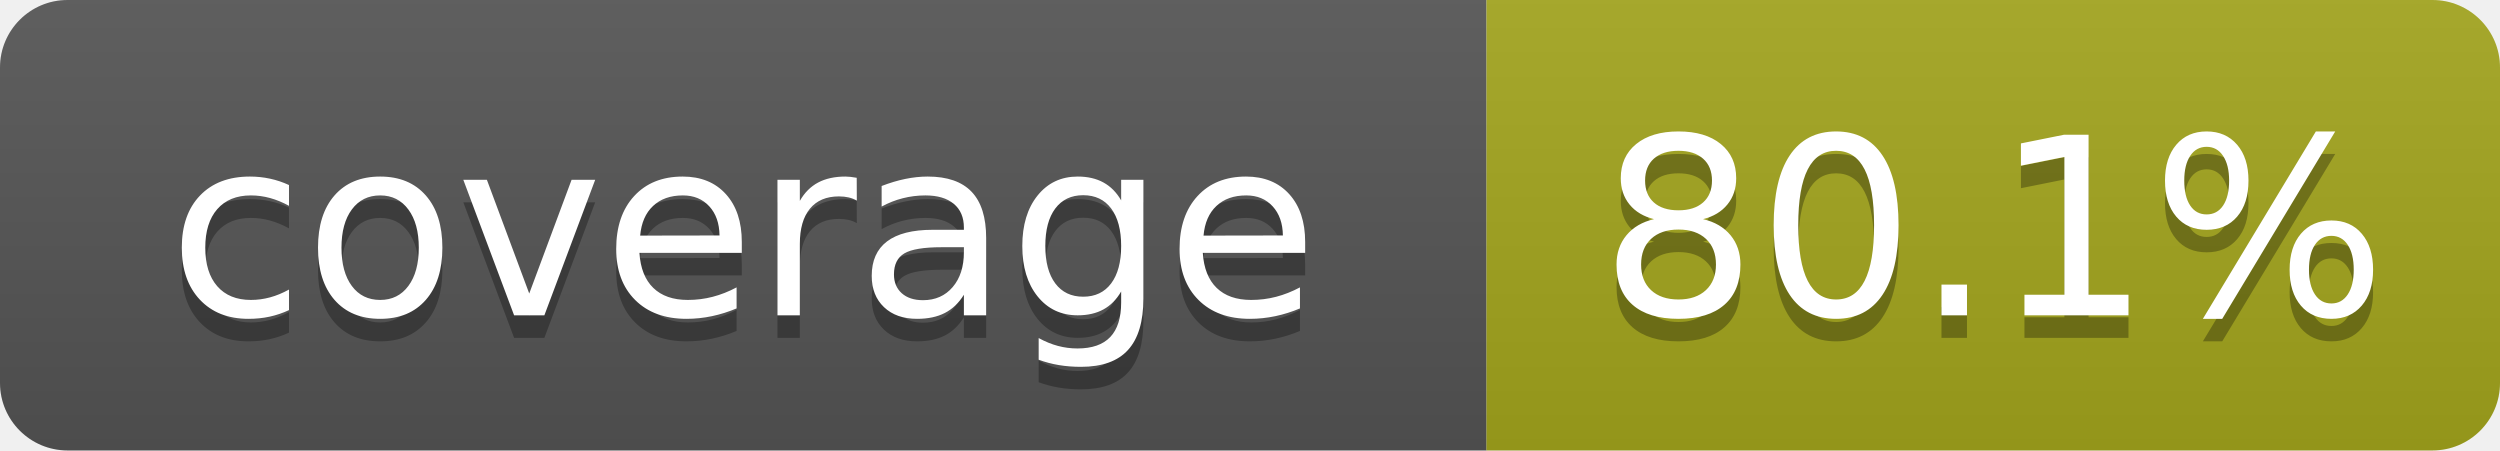
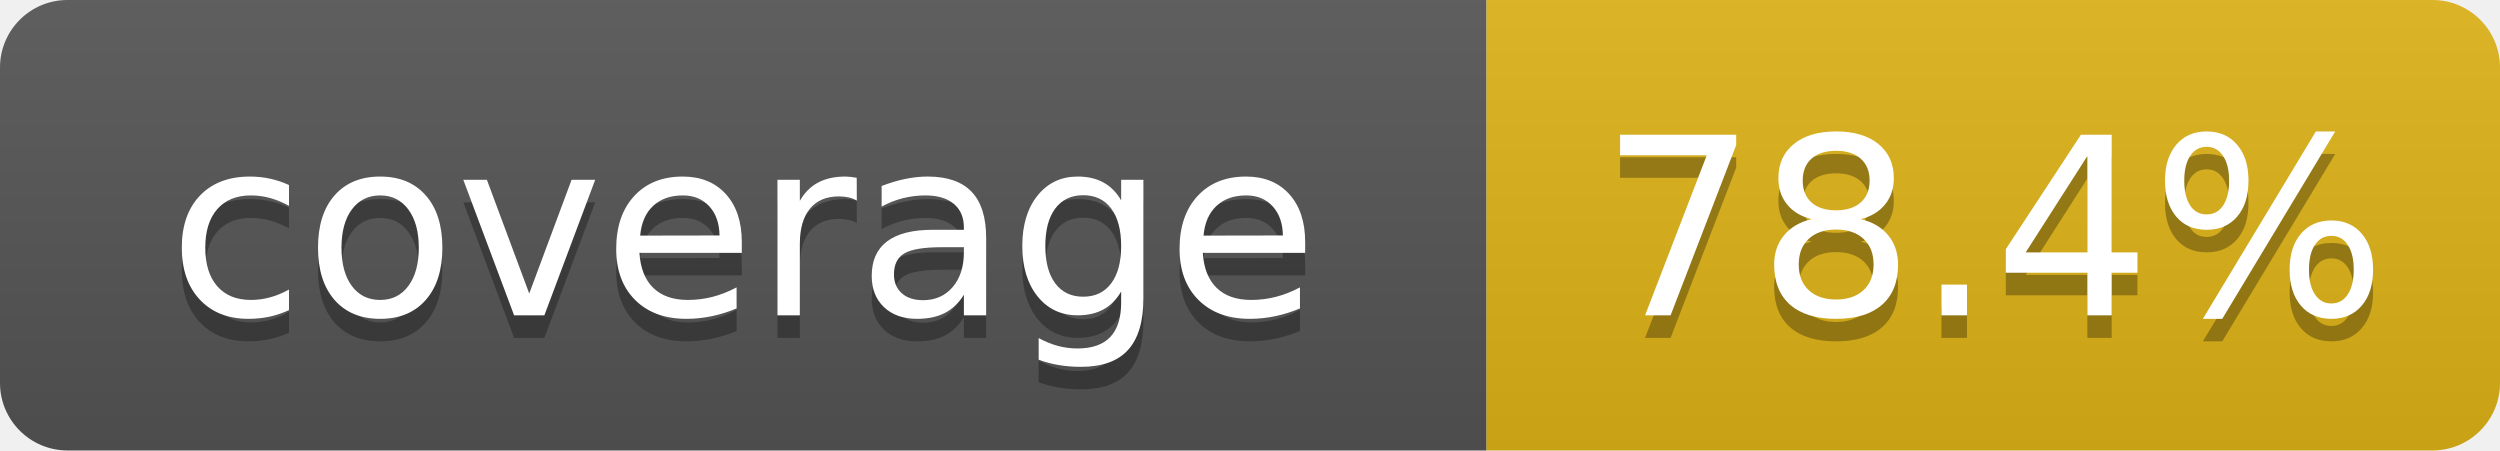
- <svg xmlns="http://www.w3.org/2000/svg" width="111" height="20" role="img" aria-label="coverage: 80.1%">
+ <svg xmlns="http://www.w3.org/2000/svg" width="111" height="20" role="img" aria-label="coverage: 78.4%">
  <linearGradient id="s" x2="0" y2="100%">
    <stop offset="0" stop-color="#bbb" stop-opacity=".1" />
    <stop offset="1" stop-opacity=".1" />
  </linearGradient>
  <clipPath id="r">
    <rect width="111" height="20" rx="3" fill="#fff" />
  </clipPath>
  <g clip-path="url(#r)">
    <rect width="66" height="20" fill="#555" />
-     <rect x="66" width="45" height="20" fill="#a4a61d" />
+     <rect x="66" width="45" height="20" fill="#dfb317" />
    <rect width="111" height="20" fill="url(#s)" />
  </g>
  <g fill="#fff" text-anchor="middle" font-family="Verdana,Geneva,DejaVu Sans,sans-serif" text-rendering="geometricPrecision" font-size="110">
    <text x="330" y="150" fill="#010101" fill-opacity=".3" transform="scale(.1)" textLength="560">coverage</text>
    <text x="330" y="140" transform="scale(.1)" textLength="560">coverage</text>
-     <text x="885" y="150" fill="#010101" fill-opacity=".3" transform="scale(.1)" textLength="350">80.1%</text>
-     <text x="885" y="140" transform="scale(.1)" textLength="350">80.1%</text>
+     <text x="885" y="150" fill="#010101" fill-opacity=".3" transform="scale(.1)" textLength="350">78.4%</text>
+     <text x="885" y="140" transform="scale(.1)" textLength="350">78.4%</text>
  </g>
</svg>
